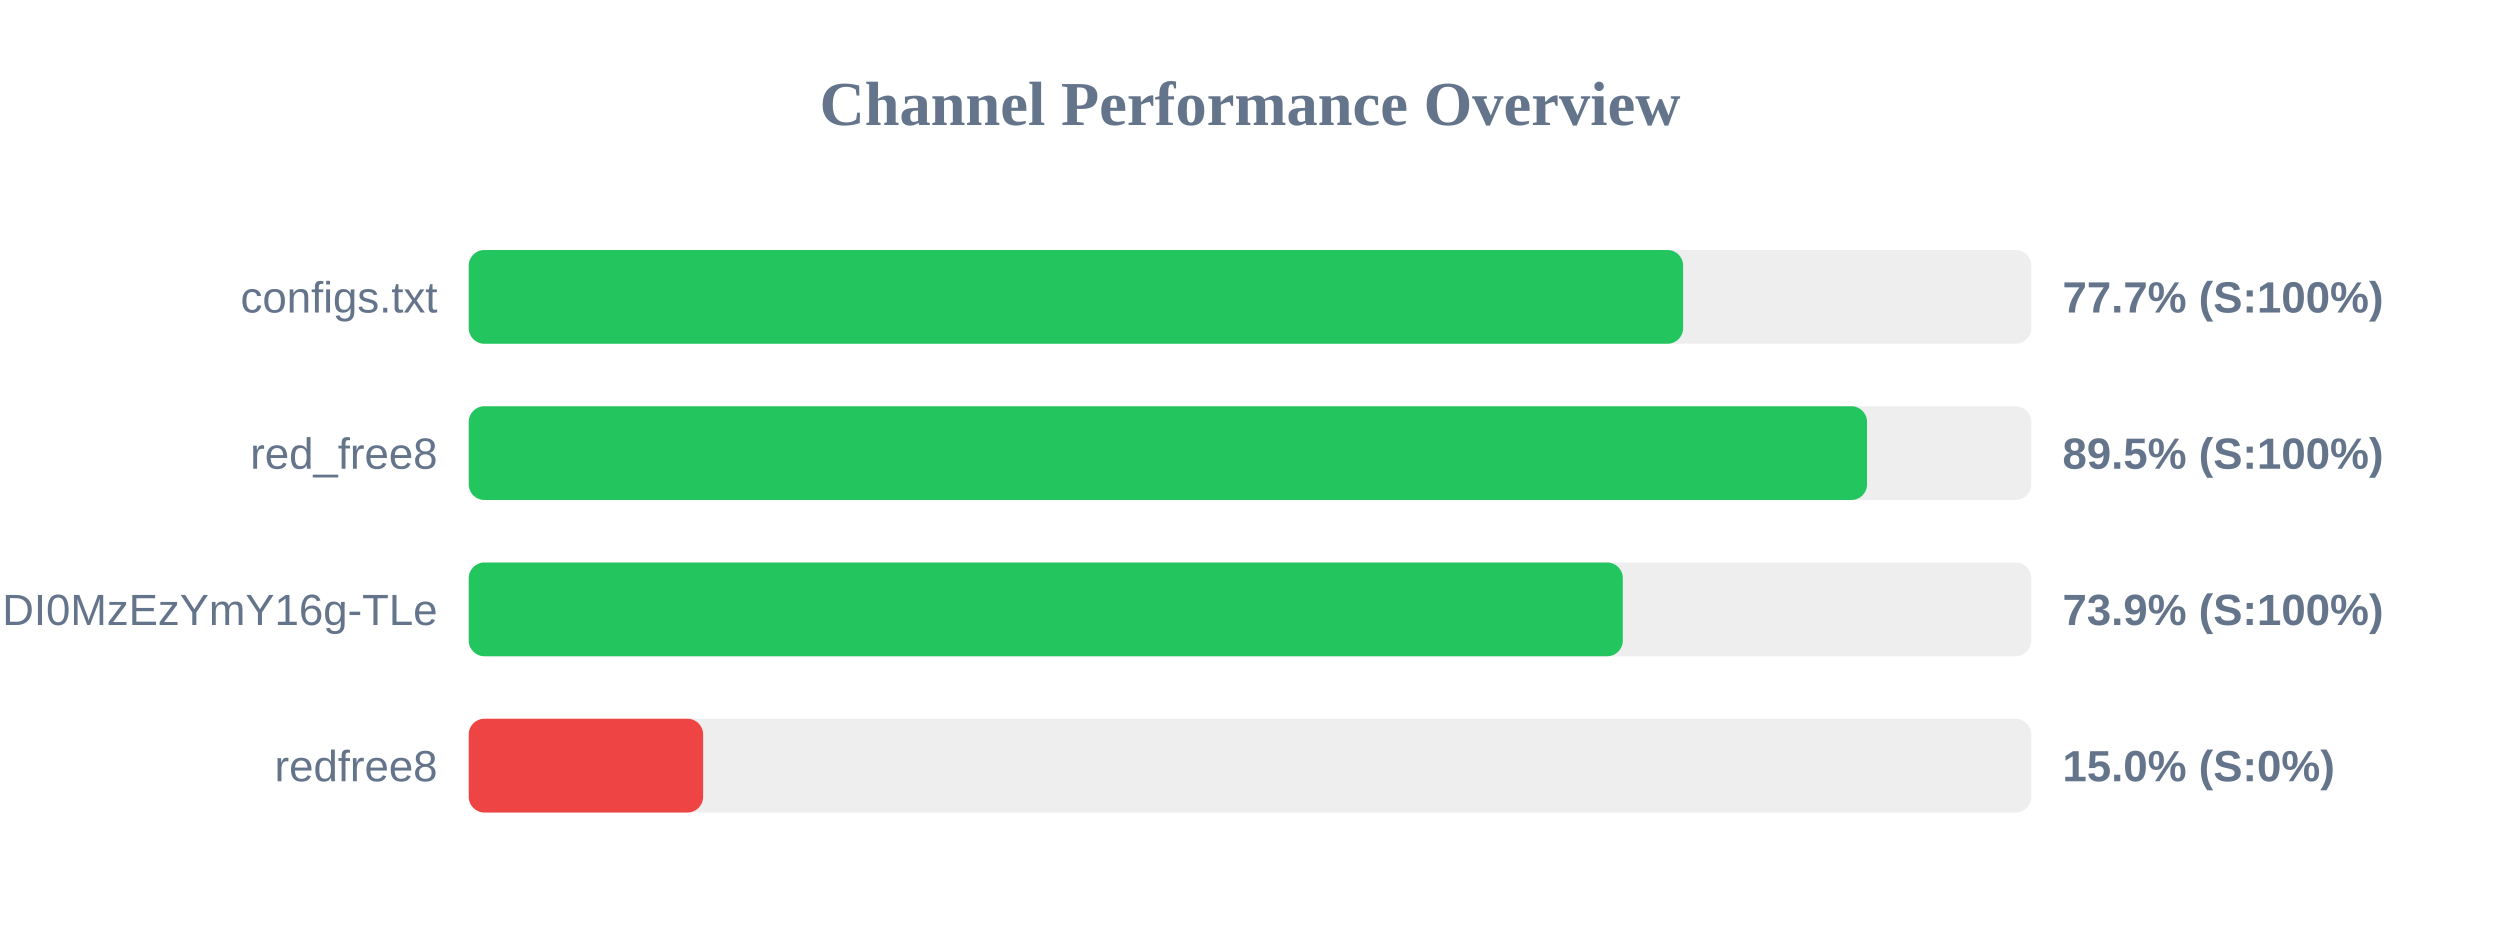
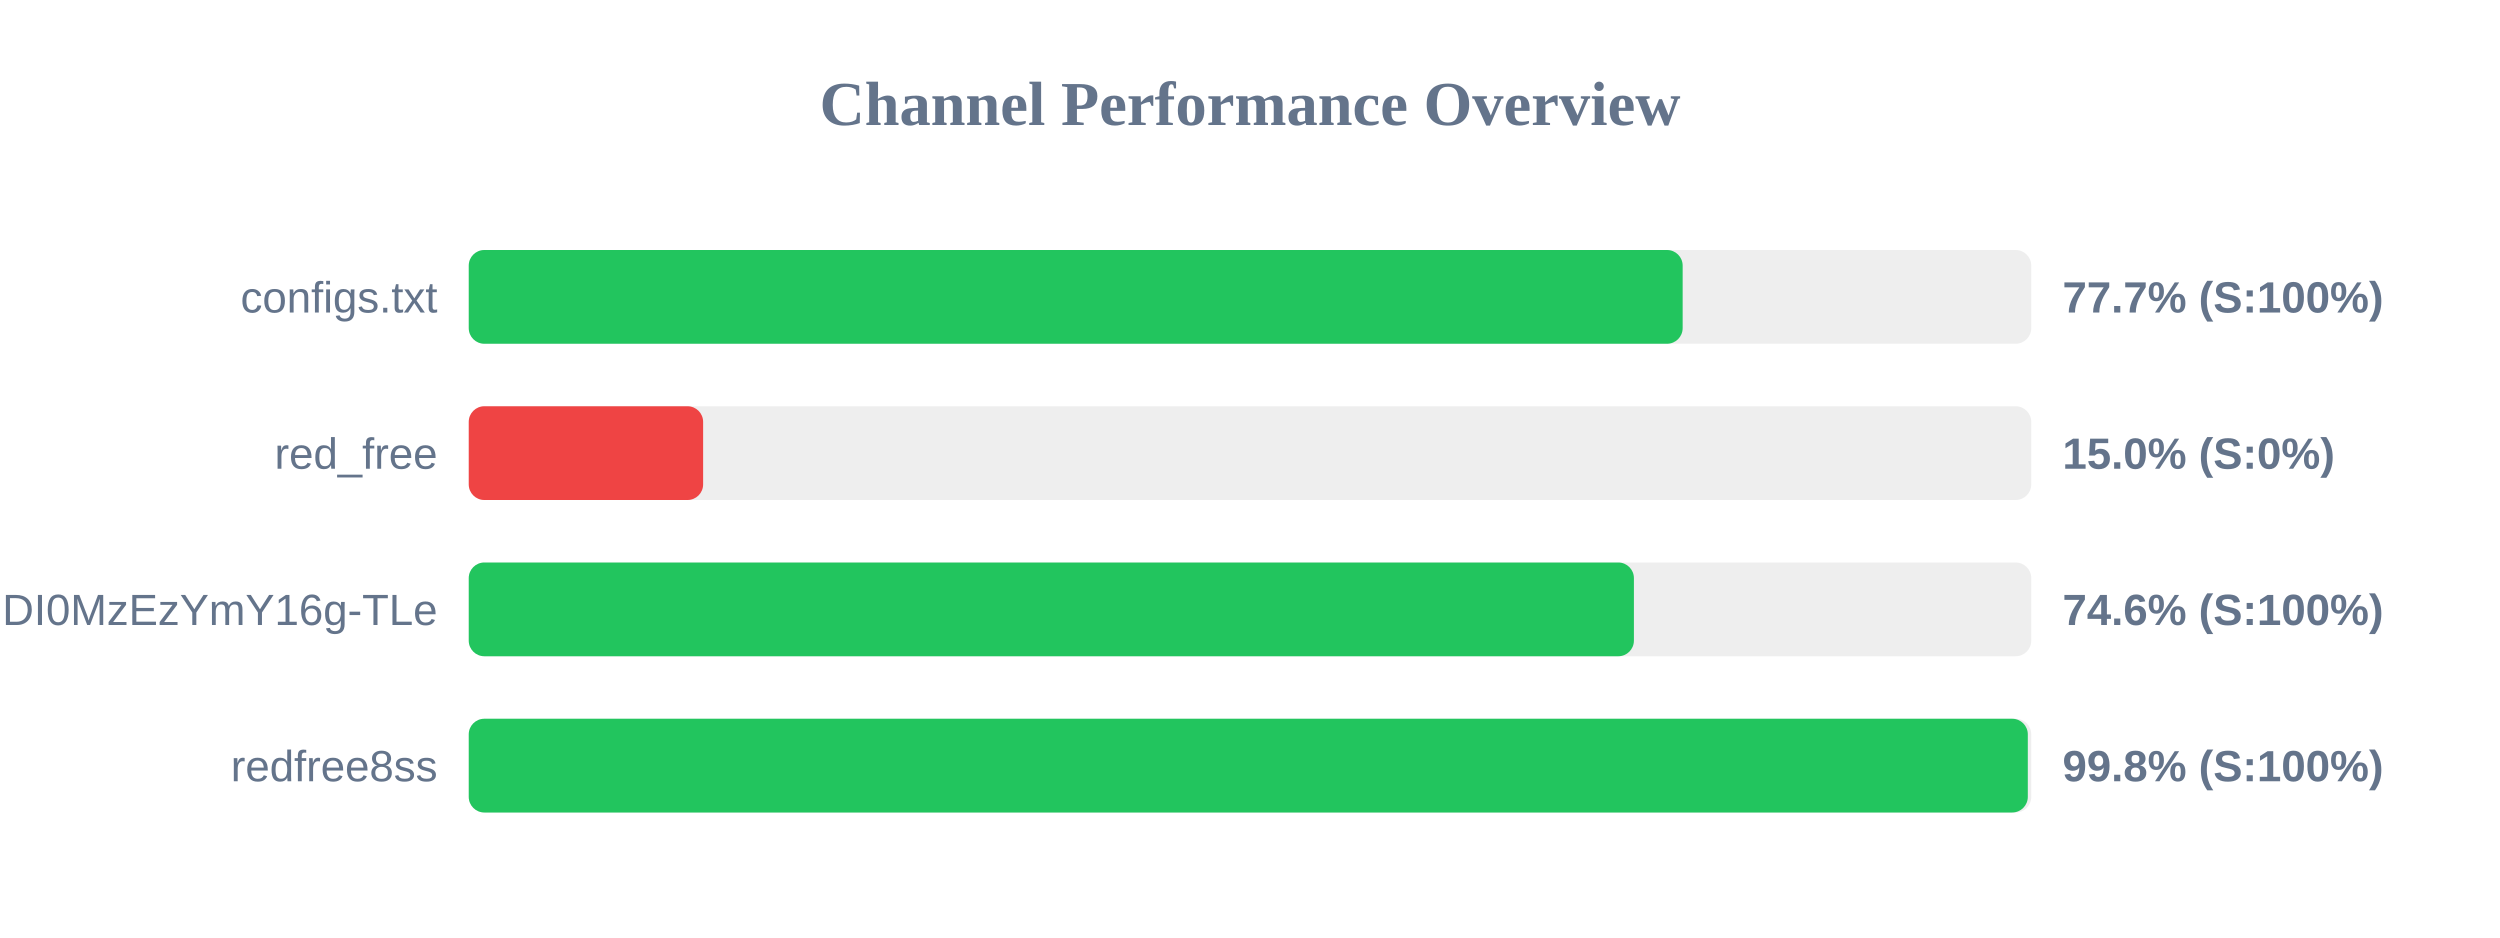
<svg xmlns="http://www.w3.org/2000/svg" width="800" height="300" version="1.1">
  <style>
        .row { font: 14px Arial; fill: #64748b; }
        .score { font: bold 14px Arial; fill: #64748b; }
    </style>
  <text x="400" y="40" text-anchor="middle" font-size="20px" font-weight="bold" fill="#64748b">Channel Performance Overview</text>
  <rect x="150" y="80" width="500" height="30" fill="#eee" rx="5" />
-   <rect x="150" y="80" width="388.6" height="30" fill="#22c55e" rx="5" />
+   <rect x="150" y="80" width="388.45" height="30" fill="#22c55e" rx="5" />
  <text x="140" y="100" text-anchor="end" class="row">configs.txt</text>
  <text x="660" y="100" text-anchor="start" class="score">77.7% (S:100%)</text>
  <rect x="150" y="130" width="500" height="30" fill="#eee" rx="5" />
-   <rect x="150" y="130" width="447.45" height="30" fill="#22c55e" rx="5" />
-   <text x="140" y="150" text-anchor="end" class="row">red_free8</text>
-   <text x="660" y="150" text-anchor="start" class="score">89.5% (S:100%)</text>
+   <rect x="150" y="130" width="75.0" height="30" fill="#ef4444" rx="5" />
+   <text x="140" y="150" text-anchor="end" class="row">red_free</text>
+   <text x="660" y="150" text-anchor="start" class="score">15.0% (S:0%)</text>
  <rect x="150" y="180" width="500" height="30" fill="#eee" rx="5" />
-   <rect x="150" y="180" width="369.3" height="30" fill="#22c55e" rx="5" />
+   <rect x="150" y="180" width="372.85" height="30" fill="#22c55e" rx="5" />
  <text x="140" y="200" text-anchor="end" class="row">NjEzODY1NDgyOCwxNzQ1NDI0MzEzYmY16g-TLe</text>
-   <text x="660" y="200" text-anchor="start" class="score">73.9% (S:100%)</text>
+   <text x="660" y="200" text-anchor="start" class="score">74.6% (S:100%)</text>
  <rect x="150" y="230" width="500" height="30" fill="#eee" rx="5" />
-   <rect x="150" y="230" width="75.0" height="30" fill="#ef4444" rx="5" />
-   <text x="140" y="250" text-anchor="end" class="row">redfree8</text>
-   <text x="660" y="250" text-anchor="start" class="score">15.0% (S:0%)</text>
+   <rect x="150" y="230" width="498.9" height="30" fill="#22c55e" rx="5" />
+   <text x="140" y="250" text-anchor="end" class="row">redfree8ss</text>
+   <text x="660" y="250" text-anchor="start" class="score">99.8% (S:100%)</text>
</svg>
